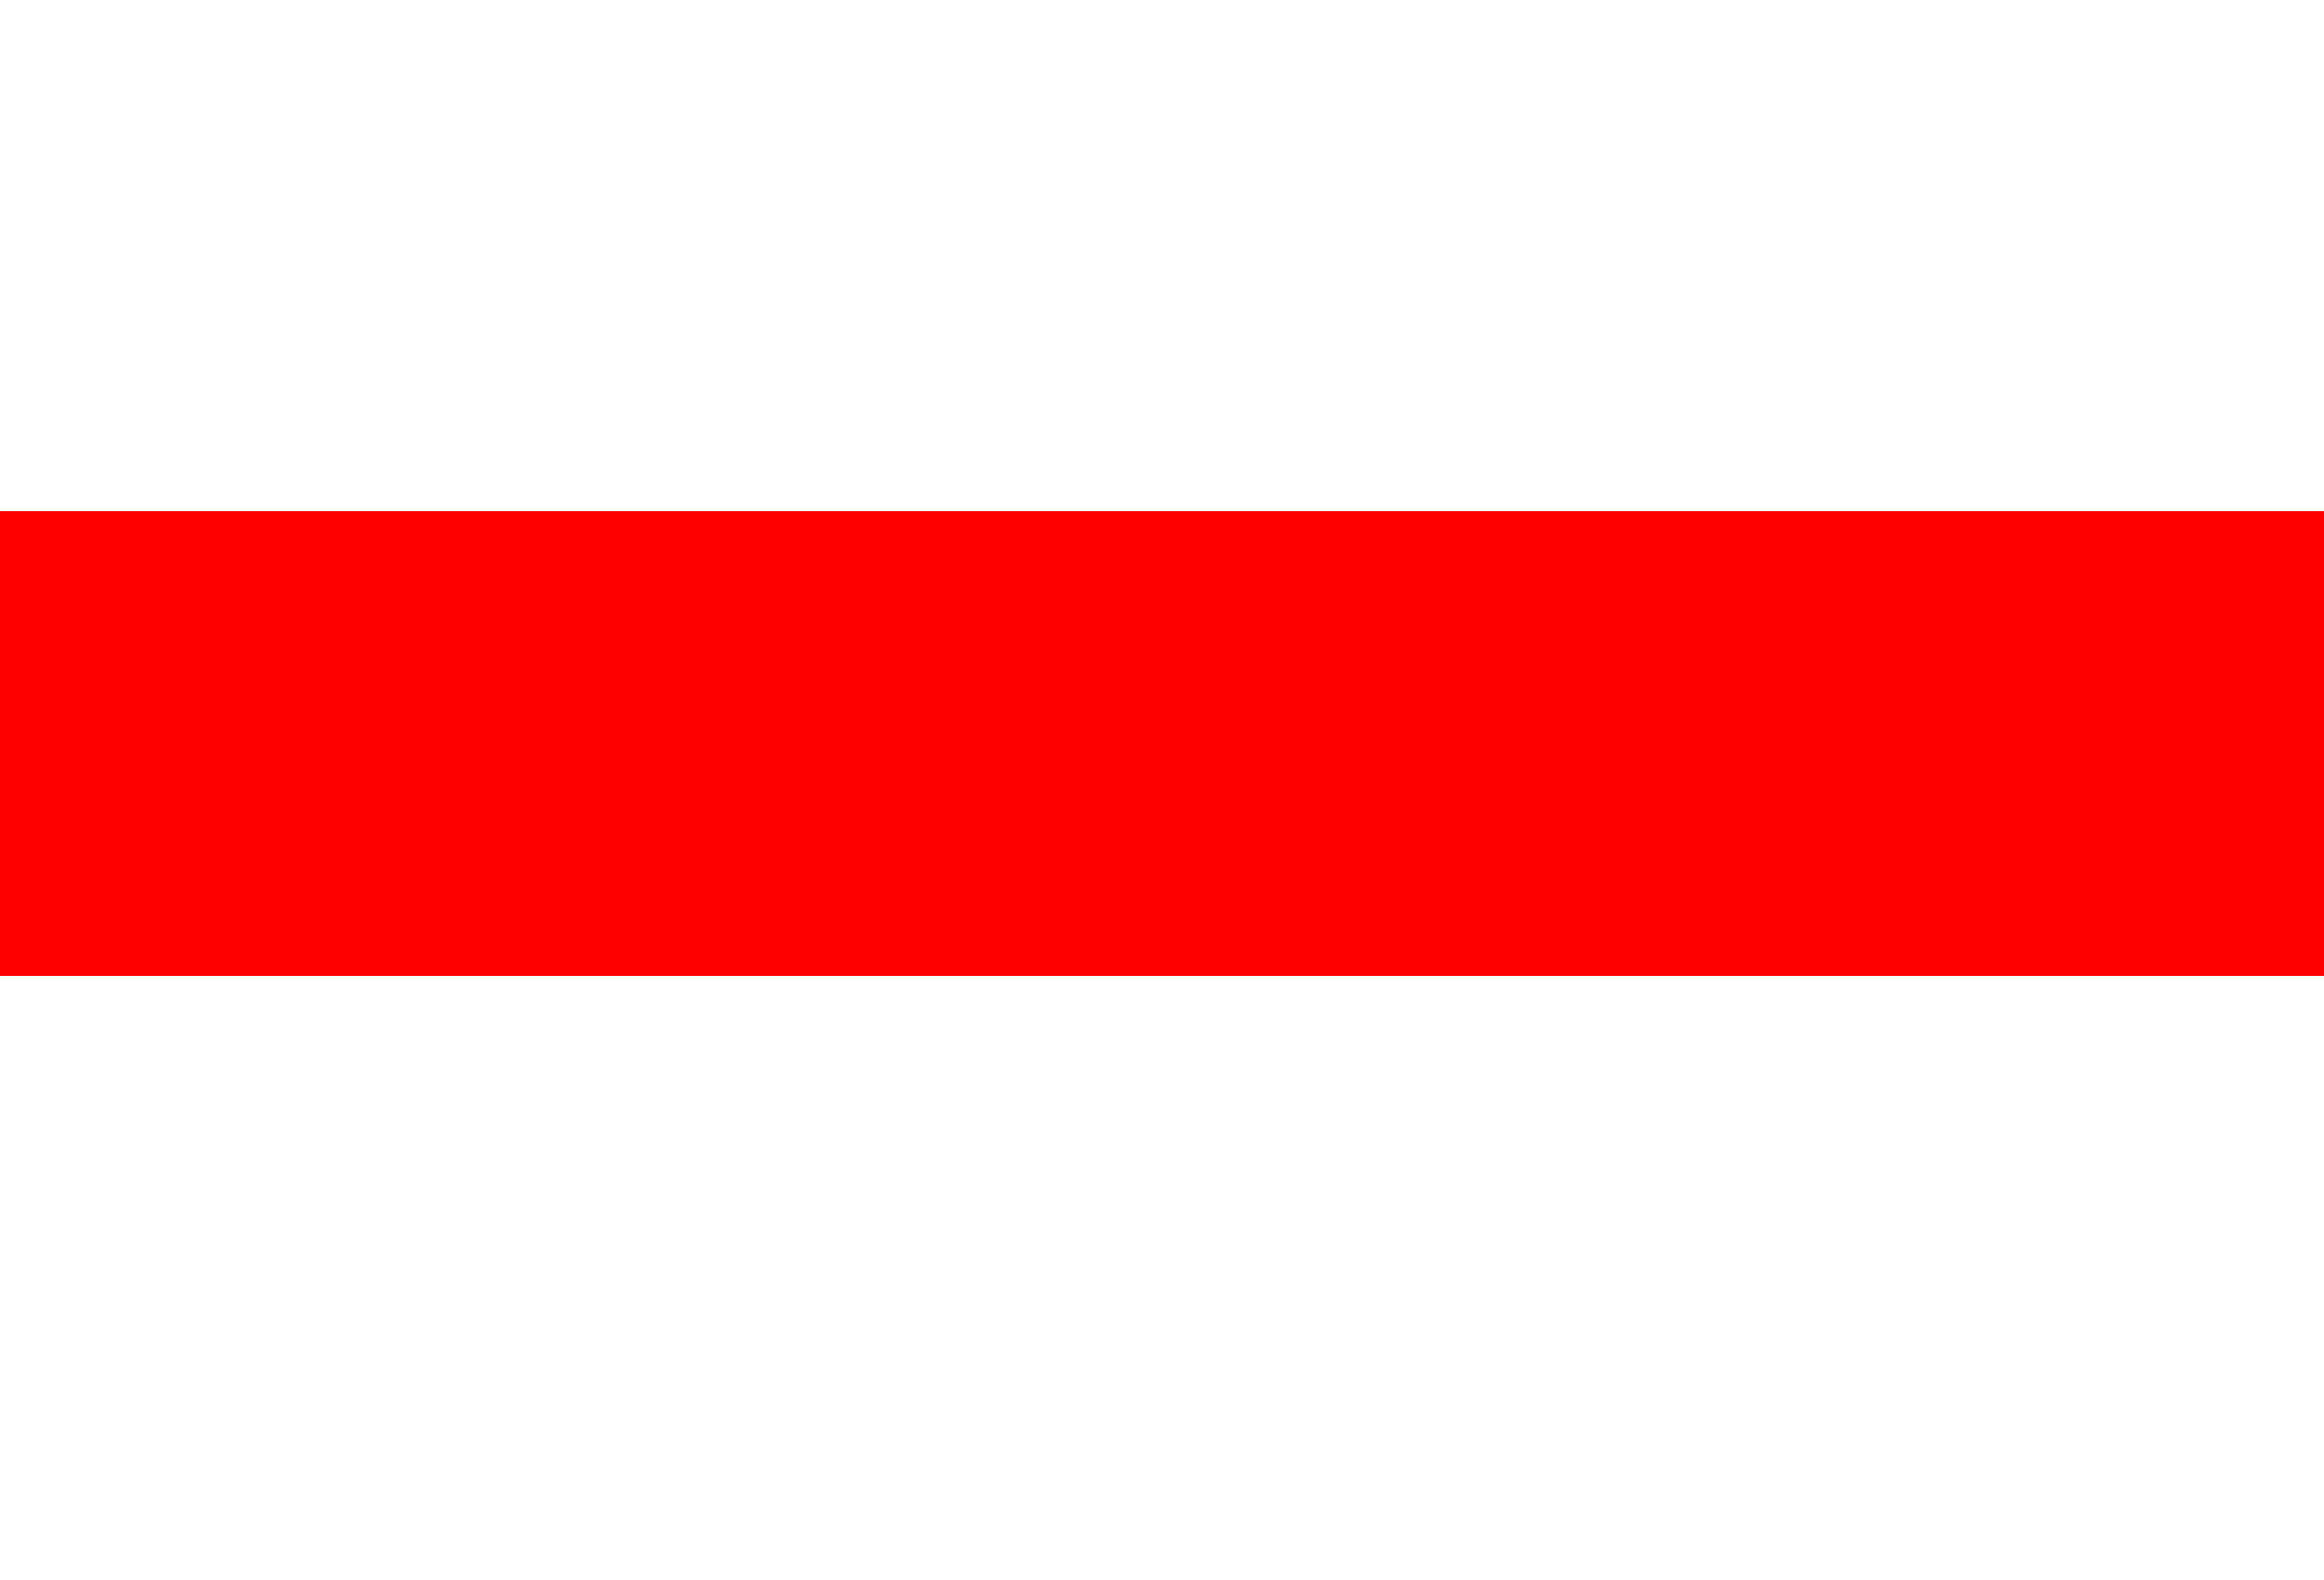
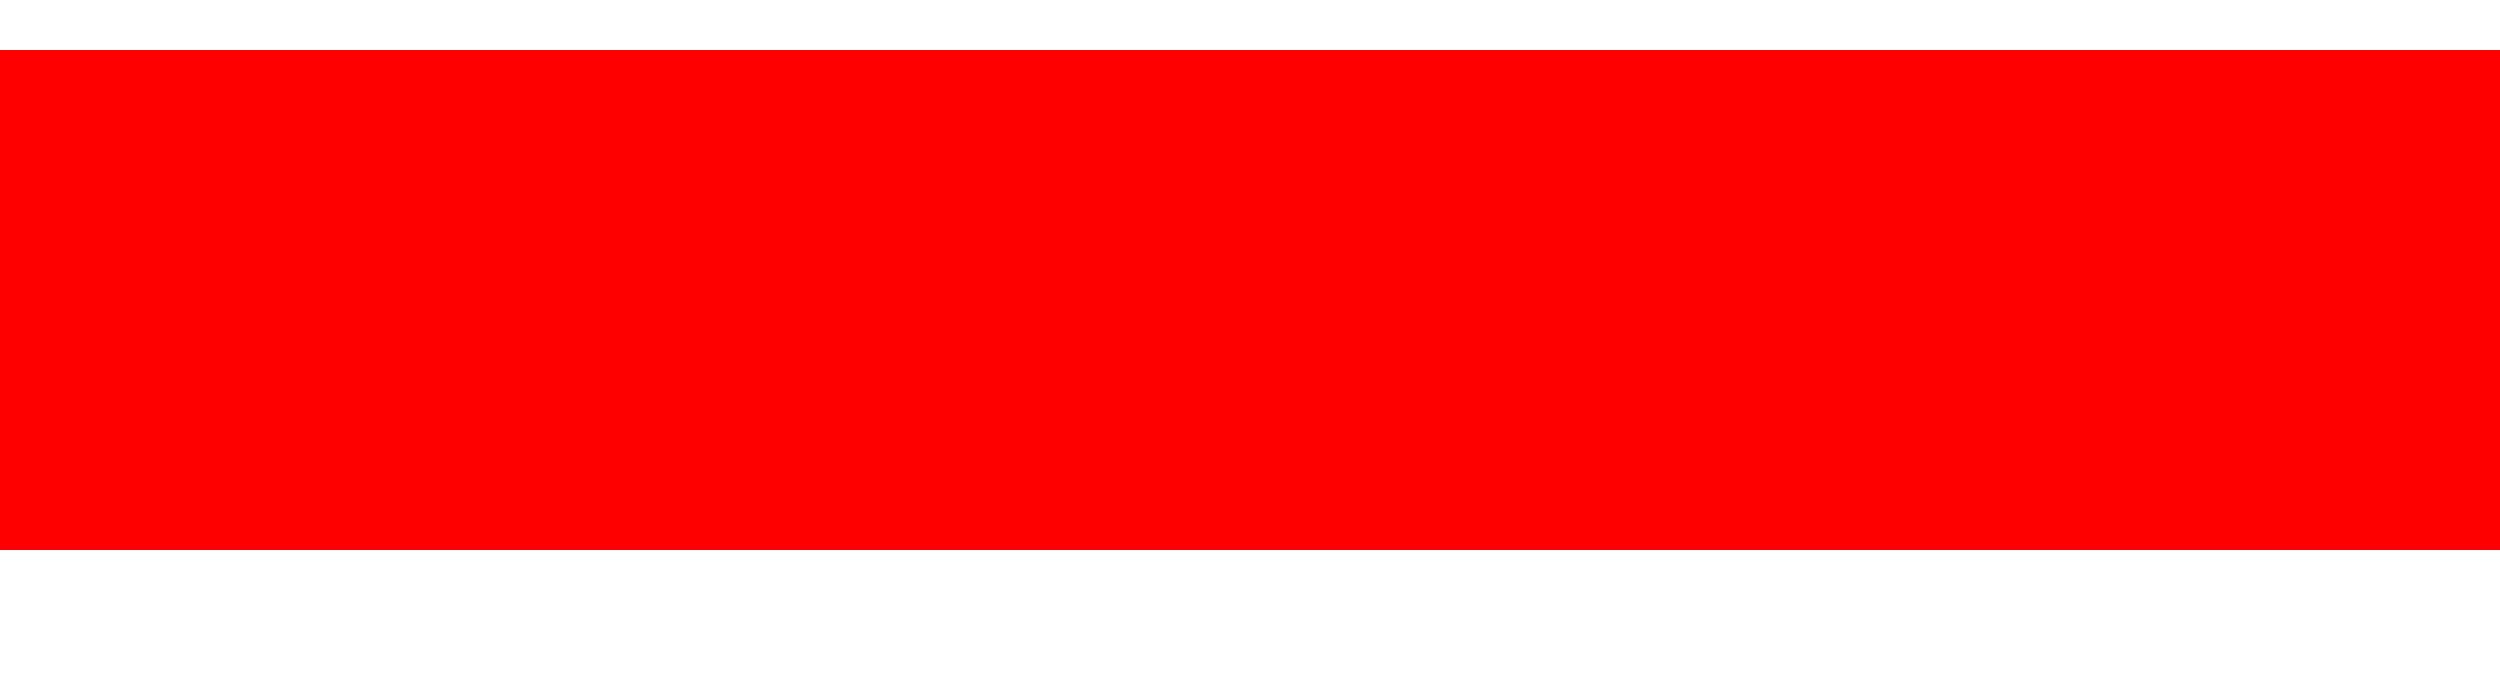
- <svg anchorX="13" anchorY="8" width="25" height="17">
-   <line x1="0" y1="8" x2="25" y2="8" style="stroke: red;stroke-width: 5;fill: red;fill-opacity: 0.2;" />
+ <svg anchorX="13" anchorY="8" width="25" height="7">
+   <line x1="0" y1="3" x2="25" y2="3" style="stroke: red;stroke-width: 5;fill: red;fill-opacity: 0.2;" />
</svg>
